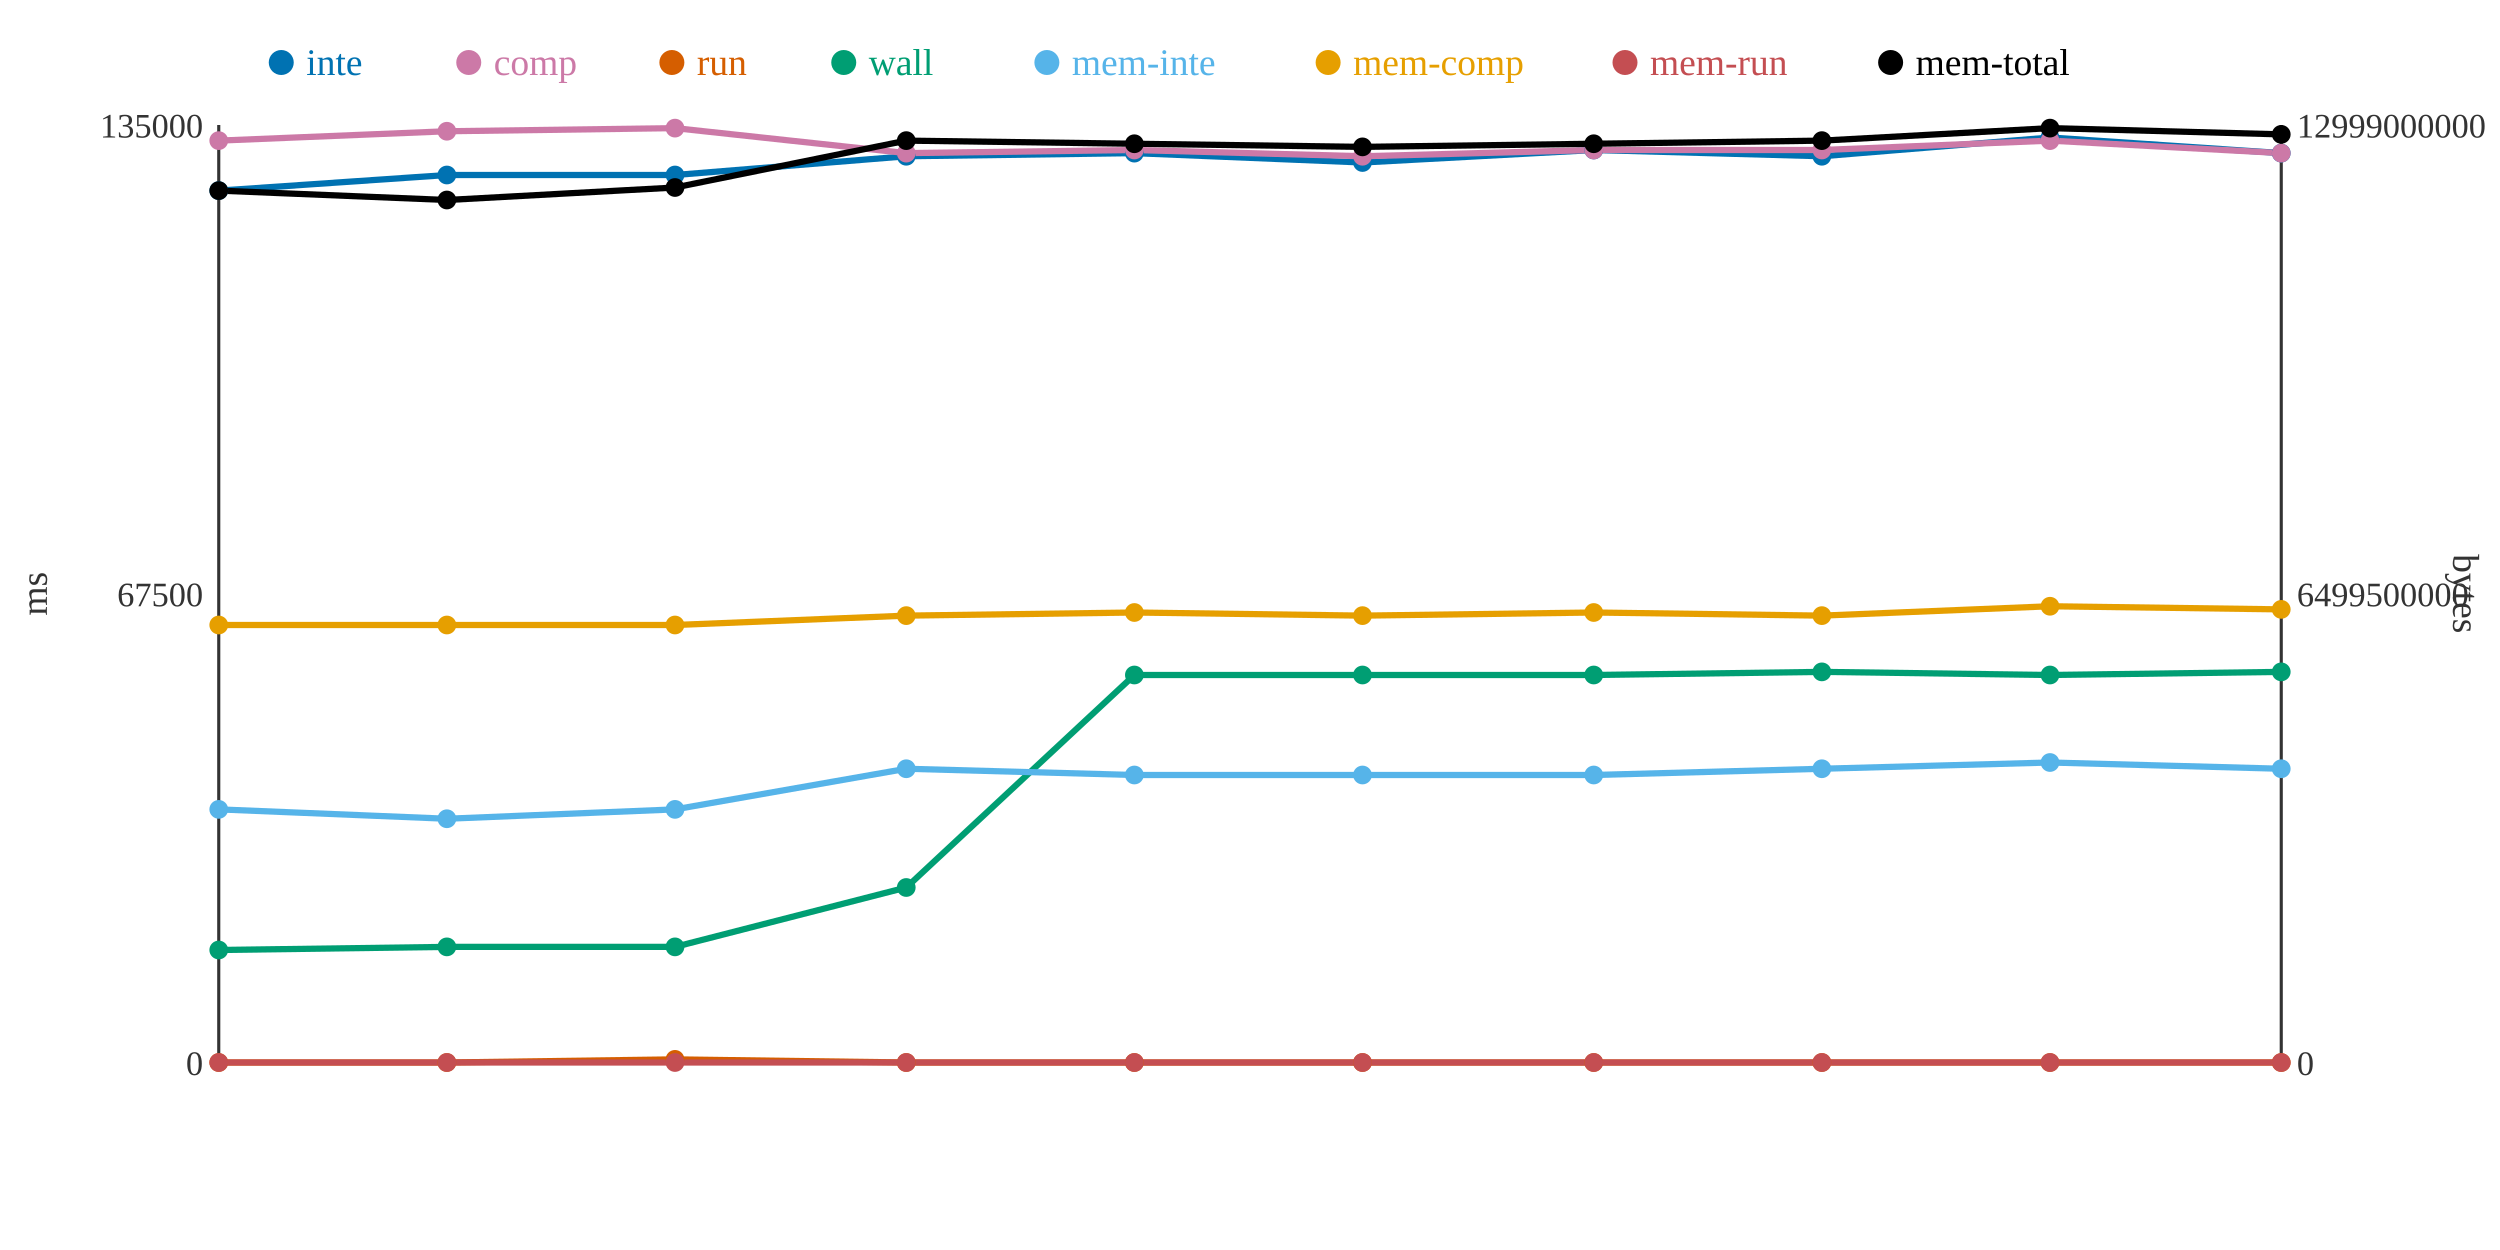
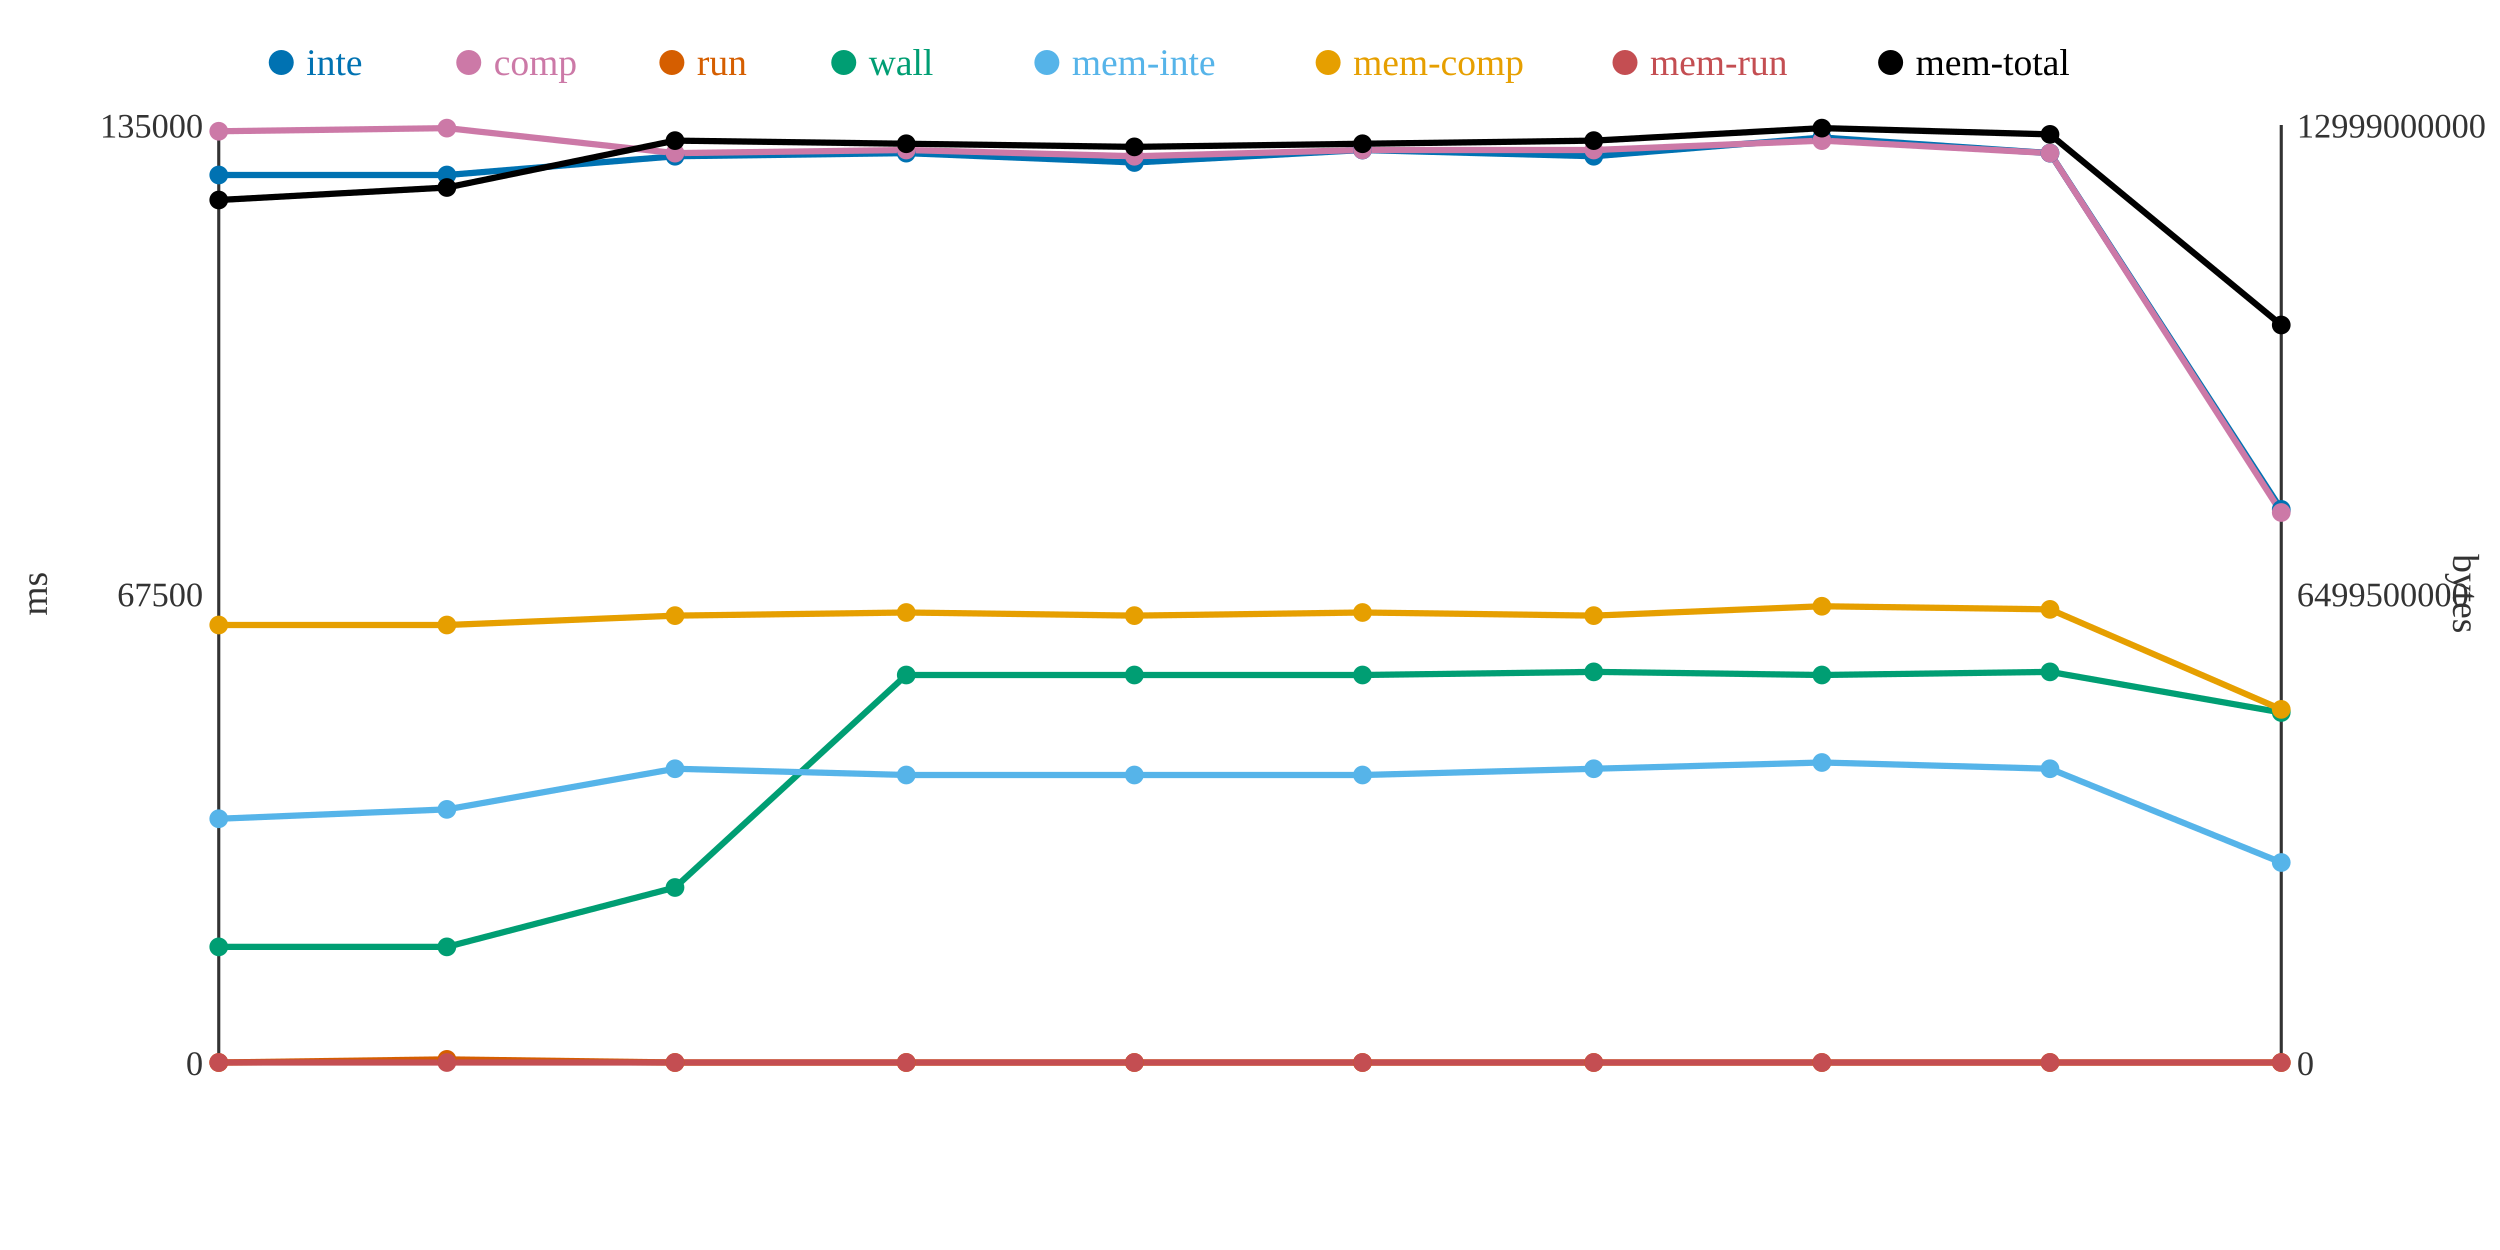
<svg xmlns="http://www.w3.org/2000/svg" width="800" height="400">
  <rect width="800" height="400" fill="white" />
  <line x1="70" y1="40" x2="70" y2="340" stroke="#333" stroke-width="1" />
  <line x1="70" y1="340" x2="730" y2="340" stroke="#333" stroke-width="1" />
  <line x1="730" y1="40" x2="730" y2="340" stroke="#333" stroke-width="1" />
  <text x="65" y="344" text-anchor="end" font-size="11" fill="#333">0</text>
  <text x="65" y="194" text-anchor="end" font-size="11" fill="#333">67500</text>
  <text x="65" y="44" text-anchor="end" font-size="11" fill="#333">135000</text>
  <text x="15" y="190" text-anchor="middle" font-size="12" fill="#333" transform="rotate(-90 15 190)">ms</text>
  <text x="735" y="344" text-anchor="start" font-size="11" fill="#333">0</text>
  <text x="735" y="194" text-anchor="start" font-size="11" fill="#333">6499500000</text>
  <text x="735" y="44" text-anchor="start" font-size="11" fill="#333">12999000000</text>
  <text x="785" y="190" text-anchor="middle" font-size="12" fill="#333" transform="rotate(90 785 190)">bytes</text>
-   <polyline points="70,61 143,56 216,56 290,50 363,49 436,52 510,48 583,50 656,44 730,49" fill="none" stroke="#0072B2" stroke-width="2" />
-   <polyline points="70,45 143,42 216,41 290,49 363,48 436,50 510,48 583,48 656,45 730,49" fill="none" stroke="#CC79A7" stroke-width="2" />
-   <polyline points="70,340 143,340 216,339 290,340 363,340 436,340 510,340 583,340 656,340 730,340" fill="none" stroke="#D55E00" stroke-width="2" />
-   <polyline points="70,304 143,303 216,303 290,284 363,216 436,216 510,216 583,215 656,216 730,215" fill="none" stroke="#009E73" stroke-width="2" />
-   <polyline points="70,259 143,262 216,259 290,246 363,248 436,248 510,248 583,246 656,244 730,246" fill="none" stroke="#56B4E9" stroke-width="2" />
-   <polyline points="70,200 143,200 216,200 290,197 363,196 436,197 510,196 583,197 656,194 730,195" fill="none" stroke="#E69F00" stroke-width="2" />
+   <polyline points="70,56 143,56 216,50 290,49 363,52 436,48 510,50 583,44 656,49 730,163" fill="none" stroke="#0072B2" stroke-width="2" />
+   <polyline points="70,42 143,41 216,49 290,48 363,50 436,48 510,48 583,45 656,49 730,164" fill="none" stroke="#CC79A7" stroke-width="2" />
+   <polyline points="70,340 143,339 216,340 290,340 363,340 436,340 510,340 583,340 656,340 730,340" fill="none" stroke="#D55E00" stroke-width="2" />
+   <polyline points="70,303 143,303 216,284 290,216 363,216 436,216 510,215 583,216 656,215 730,228" fill="none" stroke="#009E73" stroke-width="2" />
+   <polyline points="70,262 143,259 216,246 290,248 363,248 436,248 510,246 583,244 656,246 730,276" fill="none" stroke="#56B4E9" stroke-width="2" />
+   <polyline points="70,200 143,200 216,197 290,196 363,197 436,196 510,197 583,194 656,195 730,227" fill="none" stroke="#E69F00" stroke-width="2" />
  <polyline points="70,340 143,340 216,340 290,340 363,340 436,340 510,340 583,340 656,340 730,340" fill="none" stroke="#C44E52" stroke-width="2" />
-   <polyline points="70,61 143,64 216,60 290,45 363,46 436,47 510,46 583,45 656,41 730,43" fill="none" stroke="#000000" stroke-width="2" />
-   <circle cx="70" cy="61" r="3" fill="#0072B2" />
-   <circle cx="70" cy="45" r="3" fill="#CC79A7" />
+   <polyline points="70,64 143,60 216,45 290,46 363,47 436,46 510,45 583,41 656,43 730,104" fill="none" stroke="#000000" stroke-width="2" />
+   <circle cx="70" cy="56" r="3" fill="#0072B2" />
+   <circle cx="70" cy="42" r="3" fill="#CC79A7" />
  <circle cx="70" cy="340" r="3" fill="#D55E00" />
-   <circle cx="70" cy="304" r="3" fill="#009E73" />
-   <circle cx="70" cy="259" r="3" fill="#56B4E9" />
+   <circle cx="70" cy="303" r="3" fill="#009E73" />
+   <circle cx="70" cy="262" r="3" fill="#56B4E9" />
  <circle cx="70" cy="200" r="3" fill="#E69F00" />
  <circle cx="70" cy="340" r="3" fill="#C44E52" />
-   <circle cx="70" cy="61" r="3" fill="#000000" />
+   <circle cx="70" cy="64" r="3" fill="#000000" />
  <circle cx="143" cy="56" r="3" fill="#0072B2" />
-   <circle cx="143" cy="42" r="3" fill="#CC79A7" />
-   <circle cx="143" cy="340" r="3" fill="#D55E00" />
+   <circle cx="143" cy="41" r="3" fill="#CC79A7" />
+   <circle cx="143" cy="339" r="3" fill="#D55E00" />
  <circle cx="143" cy="303" r="3" fill="#009E73" />
-   <circle cx="143" cy="262" r="3" fill="#56B4E9" />
+   <circle cx="143" cy="259" r="3" fill="#56B4E9" />
  <circle cx="143" cy="200" r="3" fill="#E69F00" />
  <circle cx="143" cy="340" r="3" fill="#C44E52" />
-   <circle cx="143" cy="64" r="3" fill="#000000" />
-   <circle cx="216" cy="56" r="3" fill="#0072B2" />
-   <circle cx="216" cy="41" r="3" fill="#CC79A7" />
-   <circle cx="216" cy="339" r="3" fill="#D55E00" />
-   <circle cx="216" cy="303" r="3" fill="#009E73" />
-   <circle cx="216" cy="259" r="3" fill="#56B4E9" />
-   <circle cx="216" cy="200" r="3" fill="#E69F00" />
+   <circle cx="143" cy="60" r="3" fill="#000000" />
+   <circle cx="216" cy="50" r="3" fill="#0072B2" />
+   <circle cx="216" cy="49" r="3" fill="#CC79A7" />
+   <circle cx="216" cy="340" r="3" fill="#D55E00" />
+   <circle cx="216" cy="284" r="3" fill="#009E73" />
+   <circle cx="216" cy="246" r="3" fill="#56B4E9" />
+   <circle cx="216" cy="197" r="3" fill="#E69F00" />
  <circle cx="216" cy="340" r="3" fill="#C44E52" />
-   <circle cx="216" cy="60" r="3" fill="#000000" />
-   <circle cx="290" cy="50" r="3" fill="#0072B2" />
-   <circle cx="290" cy="49" r="3" fill="#CC79A7" />
+   <circle cx="216" cy="45" r="3" fill="#000000" />
+   <circle cx="290" cy="49" r="3" fill="#0072B2" />
+   <circle cx="290" cy="48" r="3" fill="#CC79A7" />
  <circle cx="290" cy="340" r="3" fill="#D55E00" />
-   <circle cx="290" cy="284" r="3" fill="#009E73" />
-   <circle cx="290" cy="246" r="3" fill="#56B4E9" />
-   <circle cx="290" cy="197" r="3" fill="#E69F00" />
+   <circle cx="290" cy="216" r="3" fill="#009E73" />
+   <circle cx="290" cy="248" r="3" fill="#56B4E9" />
+   <circle cx="290" cy="196" r="3" fill="#E69F00" />
  <circle cx="290" cy="340" r="3" fill="#C44E52" />
-   <circle cx="290" cy="45" r="3" fill="#000000" />
-   <circle cx="363" cy="49" r="3" fill="#0072B2" />
-   <circle cx="363" cy="48" r="3" fill="#CC79A7" />
+   <circle cx="290" cy="46" r="3" fill="#000000" />
+   <circle cx="363" cy="52" r="3" fill="#0072B2" />
+   <circle cx="363" cy="50" r="3" fill="#CC79A7" />
  <circle cx="363" cy="340" r="3" fill="#D55E00" />
  <circle cx="363" cy="216" r="3" fill="#009E73" />
  <circle cx="363" cy="248" r="3" fill="#56B4E9" />
-   <circle cx="363" cy="196" r="3" fill="#E69F00" />
+   <circle cx="363" cy="197" r="3" fill="#E69F00" />
  <circle cx="363" cy="340" r="3" fill="#C44E52" />
-   <circle cx="363" cy="46" r="3" fill="#000000" />
-   <circle cx="436" cy="52" r="3" fill="#0072B2" />
-   <circle cx="436" cy="50" r="3" fill="#CC79A7" />
+   <circle cx="363" cy="47" r="3" fill="#000000" />
+   <circle cx="436" cy="48" r="3" fill="#0072B2" />
+   <circle cx="436" cy="48" r="3" fill="#CC79A7" />
  <circle cx="436" cy="340" r="3" fill="#D55E00" />
  <circle cx="436" cy="216" r="3" fill="#009E73" />
  <circle cx="436" cy="248" r="3" fill="#56B4E9" />
-   <circle cx="436" cy="197" r="3" fill="#E69F00" />
+   <circle cx="436" cy="196" r="3" fill="#E69F00" />
  <circle cx="436" cy="340" r="3" fill="#C44E52" />
-   <circle cx="436" cy="47" r="3" fill="#000000" />
-   <circle cx="510" cy="48" r="3" fill="#0072B2" />
+   <circle cx="436" cy="46" r="3" fill="#000000" />
+   <circle cx="510" cy="50" r="3" fill="#0072B2" />
  <circle cx="510" cy="48" r="3" fill="#CC79A7" />
  <circle cx="510" cy="340" r="3" fill="#D55E00" />
-   <circle cx="510" cy="216" r="3" fill="#009E73" />
-   <circle cx="510" cy="248" r="3" fill="#56B4E9" />
-   <circle cx="510" cy="196" r="3" fill="#E69F00" />
+   <circle cx="510" cy="215" r="3" fill="#009E73" />
+   <circle cx="510" cy="246" r="3" fill="#56B4E9" />
+   <circle cx="510" cy="197" r="3" fill="#E69F00" />
  <circle cx="510" cy="340" r="3" fill="#C44E52" />
-   <circle cx="510" cy="46" r="3" fill="#000000" />
-   <circle cx="583" cy="50" r="3" fill="#0072B2" />
-   <circle cx="583" cy="48" r="3" fill="#CC79A7" />
+   <circle cx="510" cy="45" r="3" fill="#000000" />
+   <circle cx="583" cy="44" r="3" fill="#0072B2" />
+   <circle cx="583" cy="45" r="3" fill="#CC79A7" />
  <circle cx="583" cy="340" r="3" fill="#D55E00" />
-   <circle cx="583" cy="215" r="3" fill="#009E73" />
-   <circle cx="583" cy="246" r="3" fill="#56B4E9" />
-   <circle cx="583" cy="197" r="3" fill="#E69F00" />
+   <circle cx="583" cy="216" r="3" fill="#009E73" />
+   <circle cx="583" cy="244" r="3" fill="#56B4E9" />
+   <circle cx="583" cy="194" r="3" fill="#E69F00" />
  <circle cx="583" cy="340" r="3" fill="#C44E52" />
-   <circle cx="583" cy="45" r="3" fill="#000000" />
-   <circle cx="656" cy="44" r="3" fill="#0072B2" />
-   <circle cx="656" cy="45" r="3" fill="#CC79A7" />
+   <circle cx="583" cy="41" r="3" fill="#000000" />
+   <circle cx="656" cy="49" r="3" fill="#0072B2" />
+   <circle cx="656" cy="49" r="3" fill="#CC79A7" />
  <circle cx="656" cy="340" r="3" fill="#D55E00" />
-   <circle cx="656" cy="216" r="3" fill="#009E73" />
-   <circle cx="656" cy="244" r="3" fill="#56B4E9" />
-   <circle cx="656" cy="194" r="3" fill="#E69F00" />
+   <circle cx="656" cy="215" r="3" fill="#009E73" />
+   <circle cx="656" cy="246" r="3" fill="#56B4E9" />
+   <circle cx="656" cy="195" r="3" fill="#E69F00" />
  <circle cx="656" cy="340" r="3" fill="#C44E52" />
-   <circle cx="656" cy="41" r="3" fill="#000000" />
-   <circle cx="730" cy="49" r="3" fill="#0072B2" />
-   <circle cx="730" cy="49" r="3" fill="#CC79A7" />
+   <circle cx="656" cy="43" r="3" fill="#000000" />
+   <circle cx="730" cy="163" r="3" fill="#0072B2" />
+   <circle cx="730" cy="164" r="3" fill="#CC79A7" />
  <circle cx="730" cy="340" r="3" fill="#D55E00" />
-   <circle cx="730" cy="215" r="3" fill="#009E73" />
-   <circle cx="730" cy="246" r="3" fill="#56B4E9" />
-   <circle cx="730" cy="195" r="3" fill="#E69F00" />
+   <circle cx="730" cy="228" r="3" fill="#009E73" />
+   <circle cx="730" cy="276" r="3" fill="#56B4E9" />
+   <circle cx="730" cy="227" r="3" fill="#E69F00" />
  <circle cx="730" cy="340" r="3" fill="#C44E52" />
-   <circle cx="730" cy="43" r="3" fill="#000000" />
+   <circle cx="730" cy="104" r="3" fill="#000000" />
  <circle cx="90" cy="20" r="4" fill="#0072B2" />
  <text x="98" y="24" text-anchor="start" font-size="12" fill="#0072B2">inte</text>
  <circle cx="150" cy="20" r="4" fill="#CC79A7" />
  <text x="158" y="24" text-anchor="start" font-size="12" fill="#CC79A7">comp</text>
  <circle cx="215" cy="20" r="4" fill="#D55E00" />
  <text x="223" y="24" text-anchor="start" font-size="12" fill="#D55E00">run</text>
  <circle cx="270" cy="20" r="4" fill="#009E73" />
  <text x="278" y="24" text-anchor="start" font-size="12" fill="#009E73">wall</text>
  <circle cx="335" cy="20" r="4" fill="#56B4E9" />
  <text x="343" y="24" text-anchor="start" font-size="12" fill="#56B4E9">mem-inte</text>
  <circle cx="425" cy="20" r="4" fill="#E69F00" />
  <text x="433" y="24" text-anchor="start" font-size="12" fill="#E69F00">mem-comp</text>
  <circle cx="520" cy="20" r="4" fill="#C44E52" />
  <text x="528" y="24" text-anchor="start" font-size="12" fill="#C44E52">mem-run</text>
  <circle cx="605" cy="20" r="4" fill="#000000" />
  <text x="613" y="24" text-anchor="start" font-size="12" fill="#000000">mem-total</text>
</svg>
